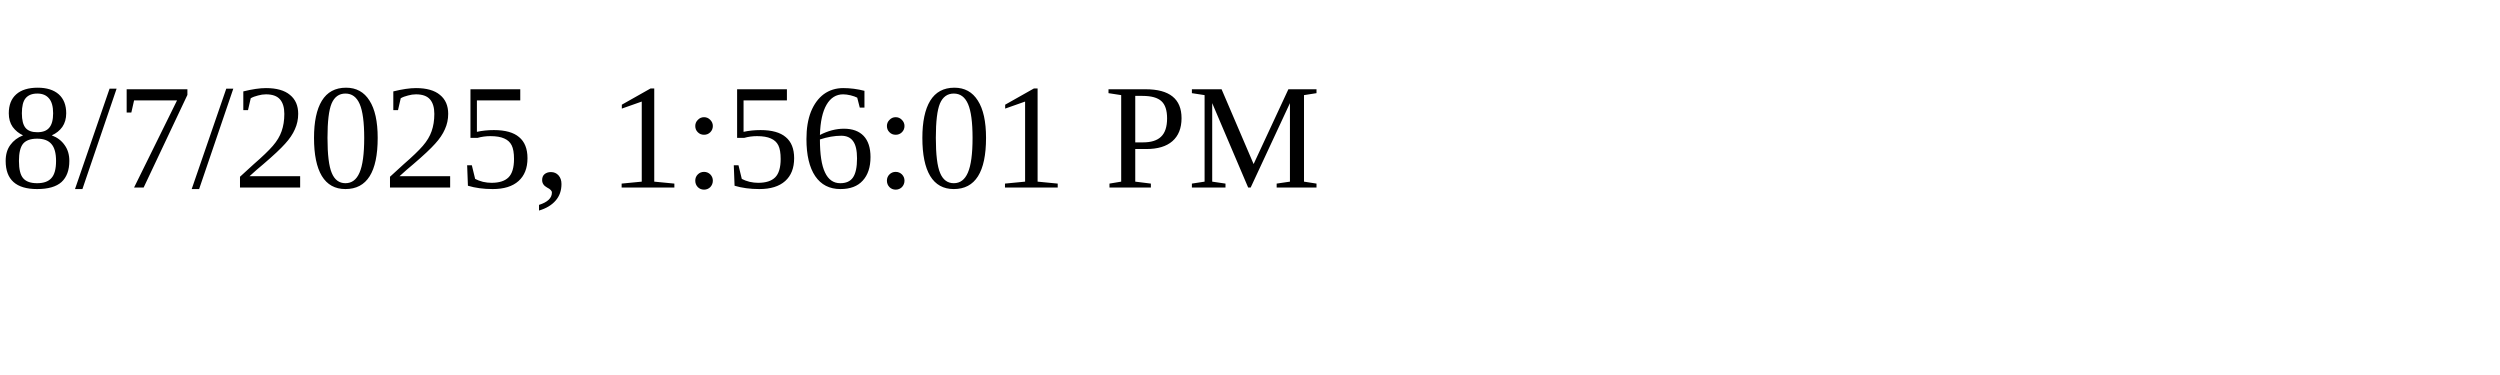
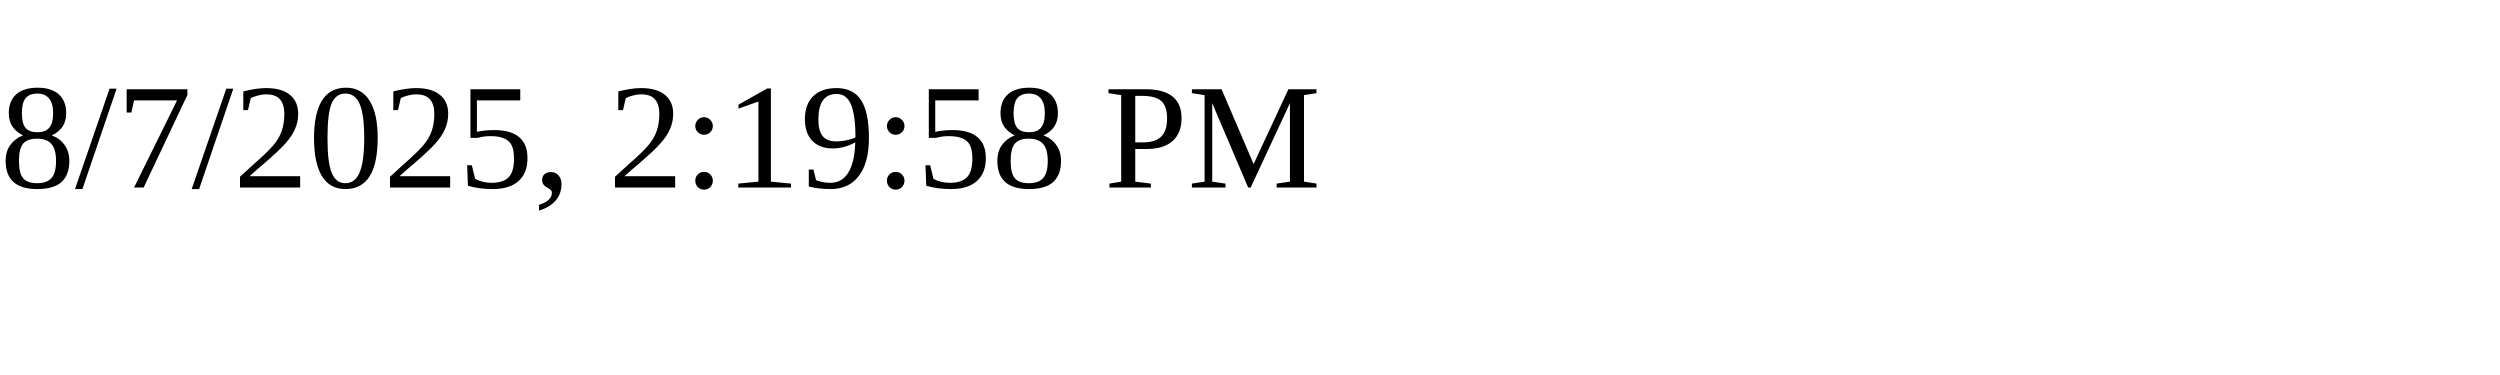
<svg xmlns="http://www.w3.org/2000/svg" height="30" width="200">
-   <text x="0" y="15">8/7/2025, 1:56:01 PM</text>
+   <text x="0" y="15">8/7/2025, 2:19:58 PM</text>
</svg>
